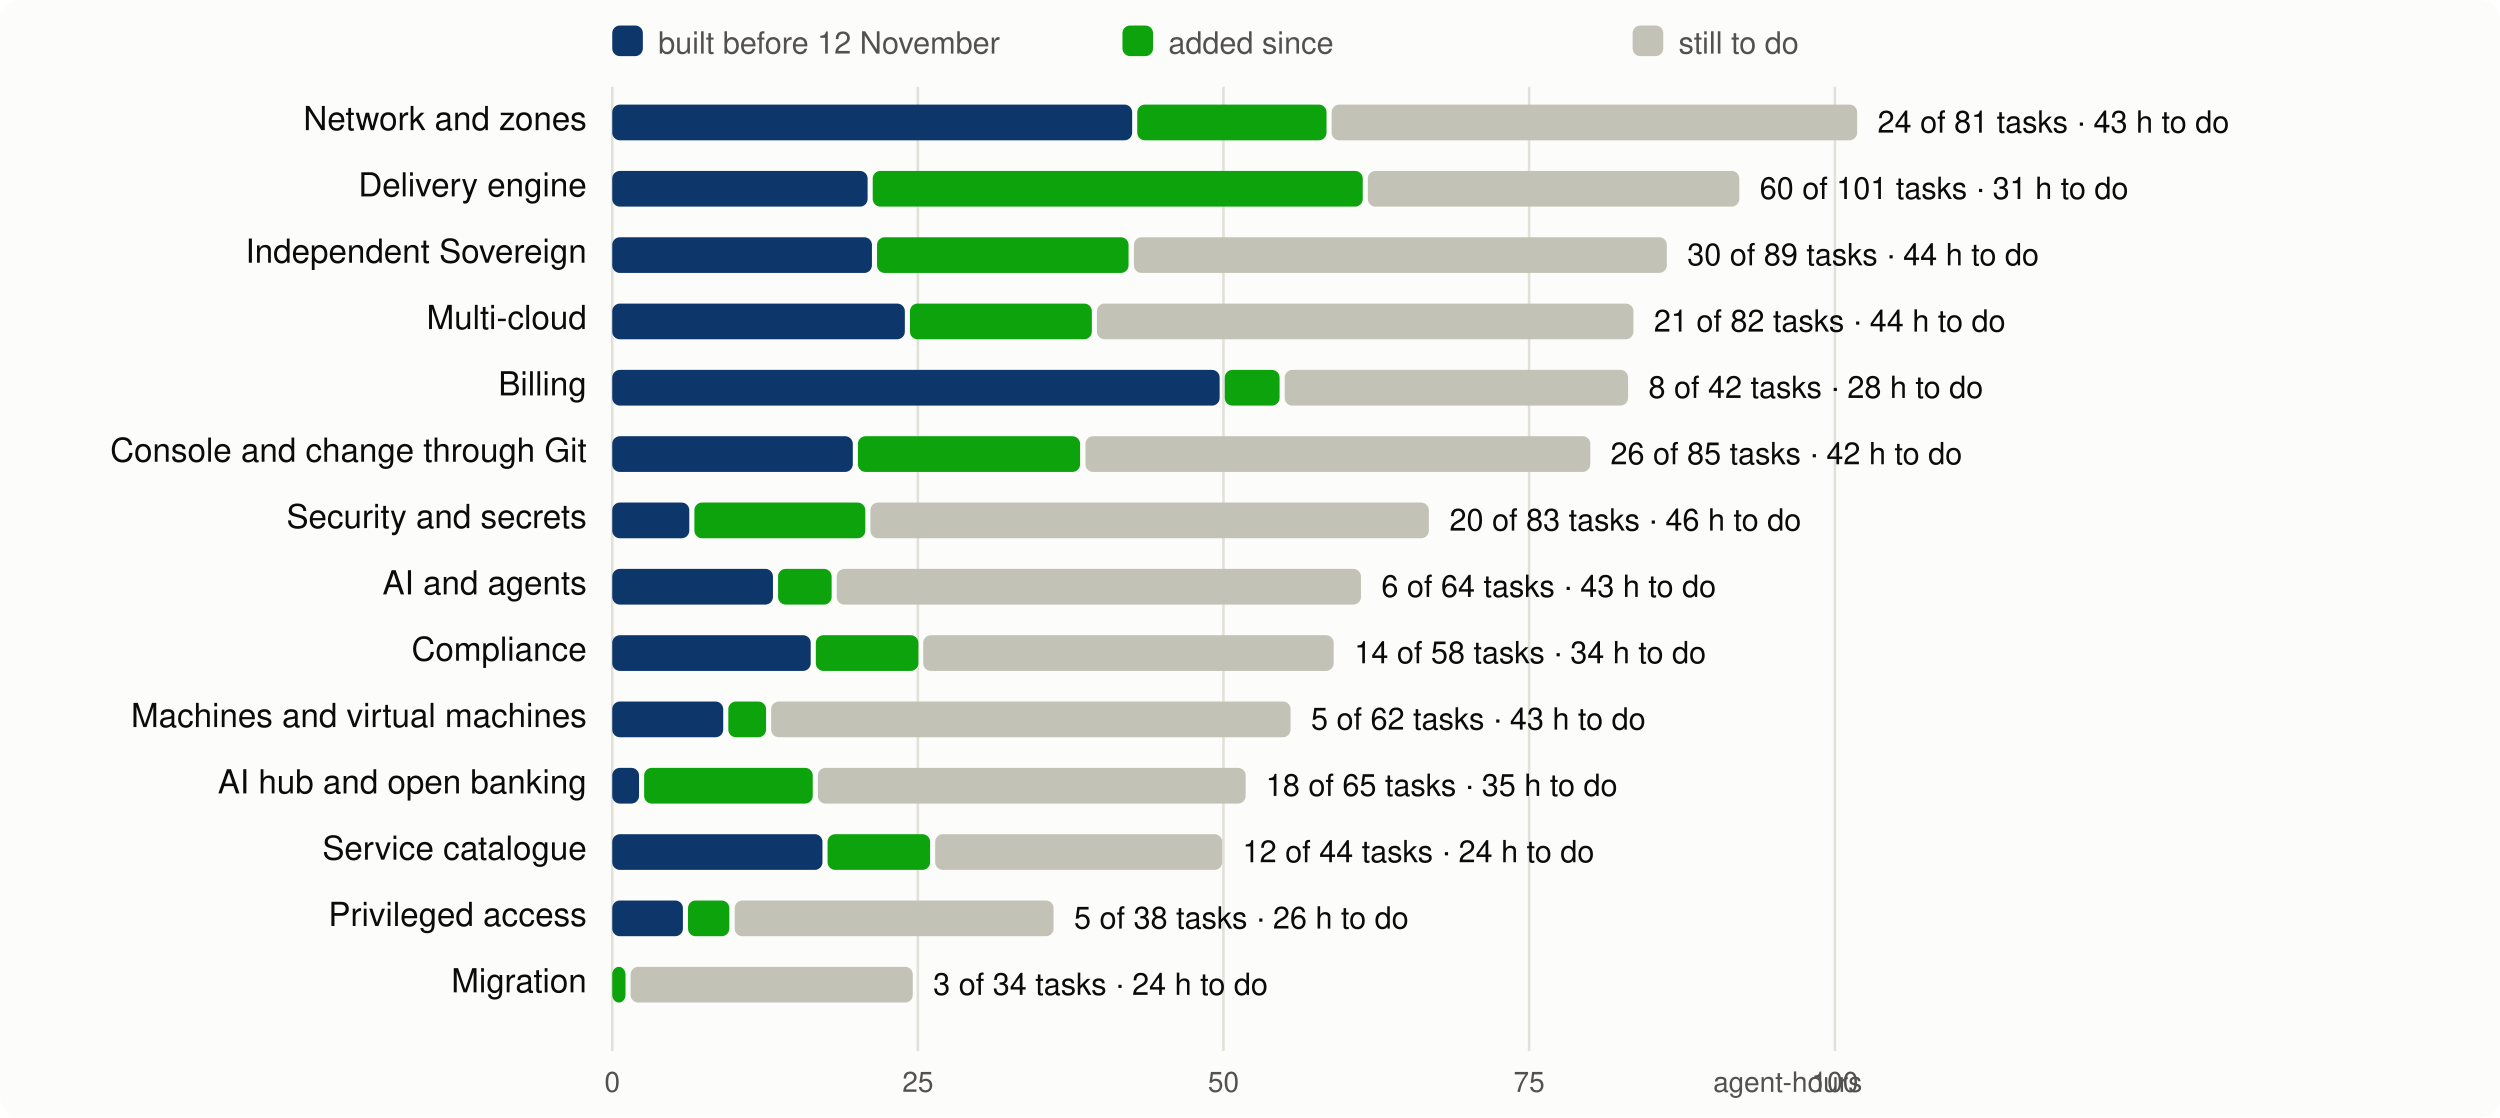
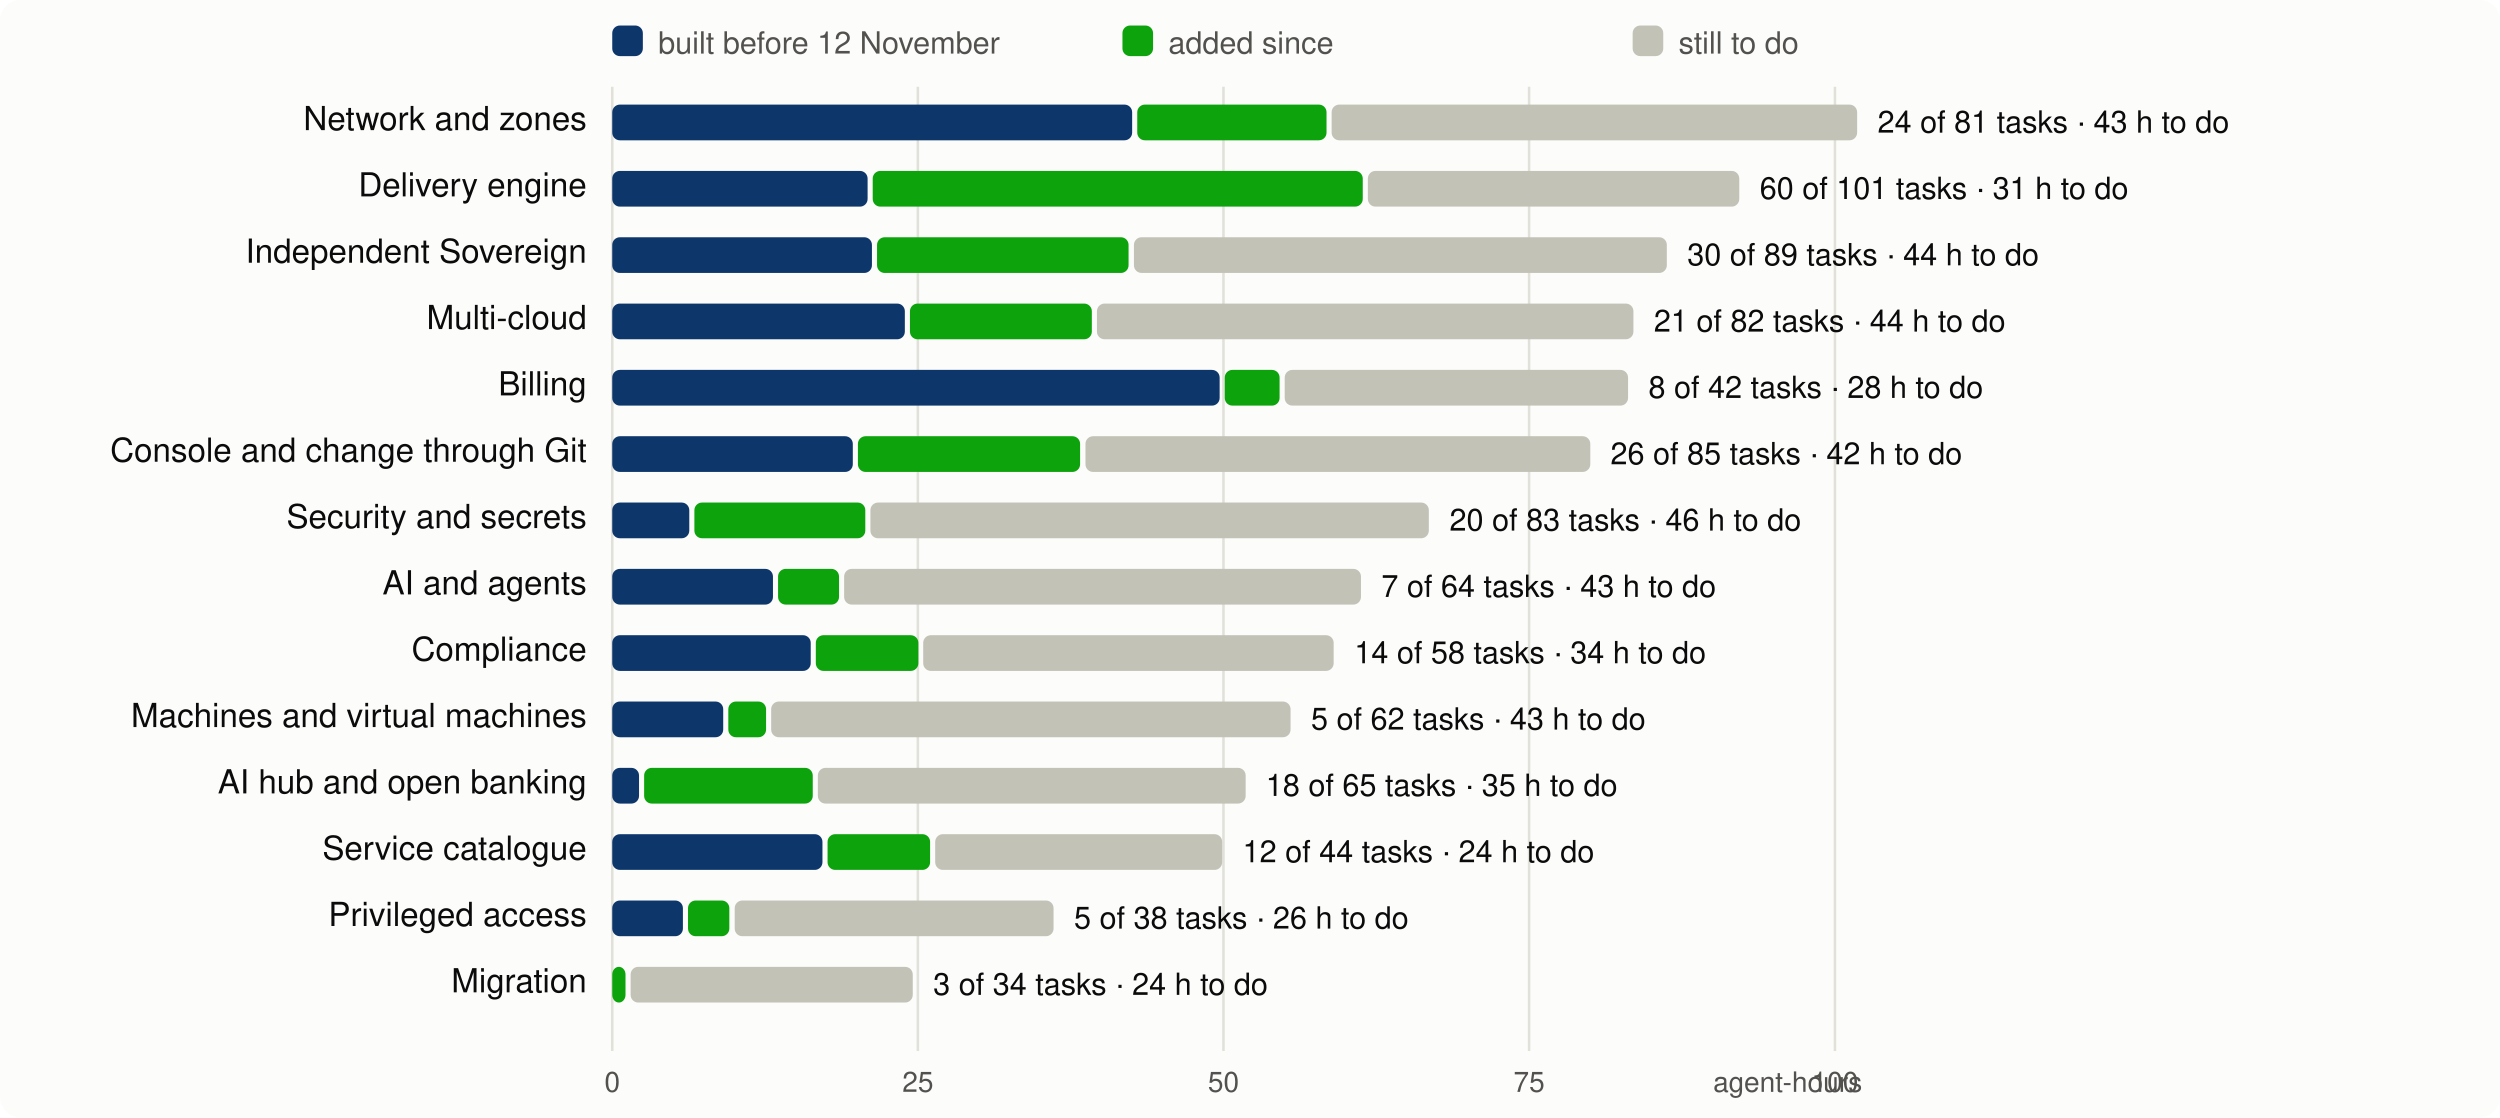
<svg xmlns="http://www.w3.org/2000/svg" viewBox="0 0 980 438" width="980" height="438" font-family="system-ui,-apple-system,Segoe UI,Helvetica,Arial,sans-serif" font-size="13">
  <rect width="980" height="438" rx="8" fill="#fcfcfb" />
  <line x1="240.0" x2="240.0" y1="34" y2="412" stroke="#e1e0d9" />
  <text x="240.0" y="428" text-anchor="middle" fill="#52514e" font-size="11">0</text>
  <line x1="359.8" x2="359.8" y1="34" y2="412" stroke="#e1e0d9" />
  <text x="359.8" y="428" text-anchor="middle" fill="#52514e" font-size="11">25</text>
  <line x1="479.6" x2="479.6" y1="34" y2="412" stroke="#e1e0d9" />
  <text x="479.6" y="428" text-anchor="middle" fill="#52514e" font-size="11">50</text>
  <line x1="599.4" x2="599.4" y1="34" y2="412" stroke="#e1e0d9" />
  <text x="599.4" y="428" text-anchor="middle" fill="#52514e" font-size="11">75</text>
  <line x1="719.3" x2="719.3" y1="34" y2="412" stroke="#e1e0d9" />
  <text x="719.3" y="428" text-anchor="middle" fill="#52514e" font-size="11">100</text>
  <text x="730" y="428" text-anchor="end" fill="#52514e" font-size="11">agent-hours</text>
  <rect x="240" y="10" width="12" height="12" rx="3" fill="#0d366b" />
  <text x="258" y="21" fill="#52514e" font-size="12">built before 12 November</text>
  <rect x="440" y="10" width="12" height="12" rx="3" fill="#0ca30c" />
  <text x="458" y="21" fill="#52514e" font-size="12">added since</text>
  <rect x="640" y="10" width="12" height="12" rx="3" fill="#c3c2b7" />
  <text x="658" y="21" fill="#52514e" font-size="12">still to do</text>
  <text x="230" y="51" text-anchor="end" fill="#0b0b0b">Network and zones</text>
  <rect x="240.0" y="41" width="203.8" height="14" rx="3" fill="#0d366b" />
  <rect x="445.8" y="41" width="74.2" height="14" rx="3" fill="#0ca30c" />
  <rect x="522.0" y="41" width="206.0" height="14" rx="3" fill="#c3c2b7" />
  <text x="736.0" y="52" fill="#0b0b0b" font-size="12">24 of 81 tasks · 43 h to do</text>
  <text x="230" y="77" text-anchor="end" fill="#0b0b0b">Delivery engine</text>
  <rect x="240.0" y="67" width="100.1" height="14" rx="3" fill="#0d366b" />
  <rect x="342.1" y="67" width="192.1" height="14" rx="3" fill="#0ca30c" />
  <rect x="536.2" y="67" width="145.6" height="14" rx="3" fill="#c3c2b7" />
  <text x="689.8" y="78" fill="#0b0b0b" font-size="12">60 of 101 tasks · 31 h to do</text>
  <text x="230" y="103" text-anchor="end" fill="#0b0b0b">Independent Sovereign</text>
  <rect x="240.0" y="93" width="101.8" height="14" rx="3" fill="#0d366b" />
  <rect x="343.8" y="93" width="98.6" height="14" rx="3" fill="#0ca30c" />
  <rect x="444.5" y="93" width="208.9" height="14" rx="3" fill="#c3c2b7" />
  <text x="661.4" y="104" fill="#0b0b0b" font-size="12">30 of 89 tasks · 44 h to do</text>
  <text x="230" y="129" text-anchor="end" fill="#0b0b0b">Multi-cloud</text>
  <rect x="240.0" y="119" width="114.7" height="14" rx="3" fill="#0d366b" />
  <rect x="356.7" y="119" width="71.3" height="14" rx="3" fill="#0ca30c" />
  <rect x="430.0" y="119" width="210.3" height="14" rx="3" fill="#c3c2b7" />
  <text x="648.3" y="130" fill="#0b0b0b" font-size="12">21 of 82 tasks · 44 h to do</text>
  <text x="230" y="155" text-anchor="end" fill="#0b0b0b">Billing</text>
  <rect x="240.0" y="145" width="238.1" height="14" rx="3" fill="#0d366b" />
  <rect x="480.1" y="145" width="21.5" height="14" rx="3" fill="#0ca30c" />
  <rect x="503.6" y="145" width="134.6" height="14" rx="3" fill="#c3c2b7" />
  <text x="646.2" y="156" fill="#0b0b0b" font-size="12">8 of 42 tasks · 28 h to do</text>
  <text x="230" y="181" text-anchor="end" fill="#0b0b0b">Console and change through Git</text>
  <rect x="240.0" y="171" width="94.3" height="14" rx="3" fill="#0d366b" />
  <rect x="336.3" y="171" width="87.1" height="14" rx="3" fill="#0ca30c" />
  <rect x="425.5" y="171" width="197.9" height="14" rx="3" fill="#c3c2b7" />
  <text x="631.3" y="182" fill="#0b0b0b" font-size="12">26 of 85 tasks · 42 h to do</text>
  <text x="230" y="207" text-anchor="end" fill="#0b0b0b">Security and secrets</text>
  <rect x="240.0" y="197" width="30.2" height="14" rx="3" fill="#0d366b" />
  <rect x="272.2" y="197" width="67.0" height="14" rx="3" fill="#0ca30c" />
  <rect x="341.2" y="197" width="218.9" height="14" rx="3" fill="#c3c2b7" />
  <text x="568.2" y="208" fill="#0b0b0b" font-size="12">20 of 83 tasks · 46 h to do</text>
  <text x="230" y="233" text-anchor="end" fill="#0b0b0b">AI and agents</text>
  <rect x="240.0" y="223" width="63.0" height="14" rx="3" fill="#0d366b" />
-   <rect x="305.0" y="223" width="21.0" height="14" rx="3" fill="#0ca30c" />
-   <rect x="328.0" y="223" width="205.5" height="14" rx="3" fill="#c3c2b7" />
-   <text x="541.5" y="234" fill="#0b0b0b" font-size="12">6 of 64 tasks · 43 h to do</text>
+   <rect x="305.0" y="223" width="23.9" height="14" rx="3" fill="#0ca30c" />
+   <rect x="330.9" y="223" width="202.6" height="14" rx="3" fill="#c3c2b7" />
+   <text x="541.5" y="234" fill="#0b0b0b" font-size="12">7 of 64 tasks · 43 h to do</text>
  <text x="230" y="259" text-anchor="end" fill="#0b0b0b">Compliance</text>
  <rect x="240.0" y="249" width="77.8" height="14" rx="3" fill="#0d366b" />
  <rect x="319.8" y="249" width="40.2" height="14" rx="3" fill="#0ca30c" />
  <rect x="361.9" y="249" width="160.9" height="14" rx="3" fill="#c3c2b7" />
  <text x="530.9" y="260" fill="#0b0b0b" font-size="12">14 of 58 tasks · 34 h to do</text>
  <text x="230" y="285" text-anchor="end" fill="#0b0b0b">Machines and virtual machines</text>
  <rect x="240.0" y="275" width="43.5" height="14" rx="3" fill="#0d366b" />
  <rect x="285.5" y="275" width="14.8" height="14" rx="3" fill="#0ca30c" />
  <rect x="302.3" y="275" width="203.6" height="14" rx="3" fill="#c3c2b7" />
  <text x="513.9" y="286" fill="#0b0b0b" font-size="12">5 of 62 tasks · 43 h to do</text>
  <text x="230" y="311" text-anchor="end" fill="#0b0b0b">AI hub and open banking</text>
  <rect x="240.0" y="301" width="10.5" height="14" rx="3" fill="#0d366b" />
  <rect x="252.5" y="301" width="66.1" height="14" rx="3" fill="#0ca30c" />
  <rect x="320.6" y="301" width="167.7" height="14" rx="3" fill="#c3c2b7" />
  <text x="496.2" y="312" fill="#0b0b0b" font-size="12">18 of 65 tasks · 35 h to do</text>
  <text x="230" y="337" text-anchor="end" fill="#0b0b0b">Service catalogue</text>
  <rect x="240.0" y="327" width="82.4" height="14" rx="3" fill="#0d366b" />
  <rect x="324.4" y="327" width="40.2" height="14" rx="3" fill="#0ca30c" />
  <rect x="366.6" y="327" width="112.5" height="14" rx="3" fill="#c3c2b7" />
  <text x="487.1" y="338" fill="#0b0b0b" font-size="12">12 of 44 tasks · 24 h to do</text>
  <text x="230" y="363" text-anchor="end" fill="#0b0b0b">Privileged access</text>
  <rect x="240.0" y="353" width="27.7" height="14" rx="3" fill="#0d366b" />
  <rect x="269.7" y="353" width="16.2" height="14" rx="3" fill="#0ca30c" />
  <rect x="288.0" y="353" width="125.0" height="14" rx="3" fill="#c3c2b7" />
  <text x="421.0" y="364" fill="#0b0b0b" font-size="12">5 of 38 tasks · 26 h to do</text>
  <text x="230" y="389" text-anchor="end" fill="#0b0b0b">Migration</text>
  <rect x="240.0" y="379" width="5.2" height="14" rx="3" fill="#0ca30c" />
  <rect x="247.2" y="379" width="110.6" height="14" rx="3" fill="#c3c2b7" />
  <text x="365.8" y="390" fill="#0b0b0b" font-size="12">3 of 34 tasks · 24 h to do</text>
</svg>
